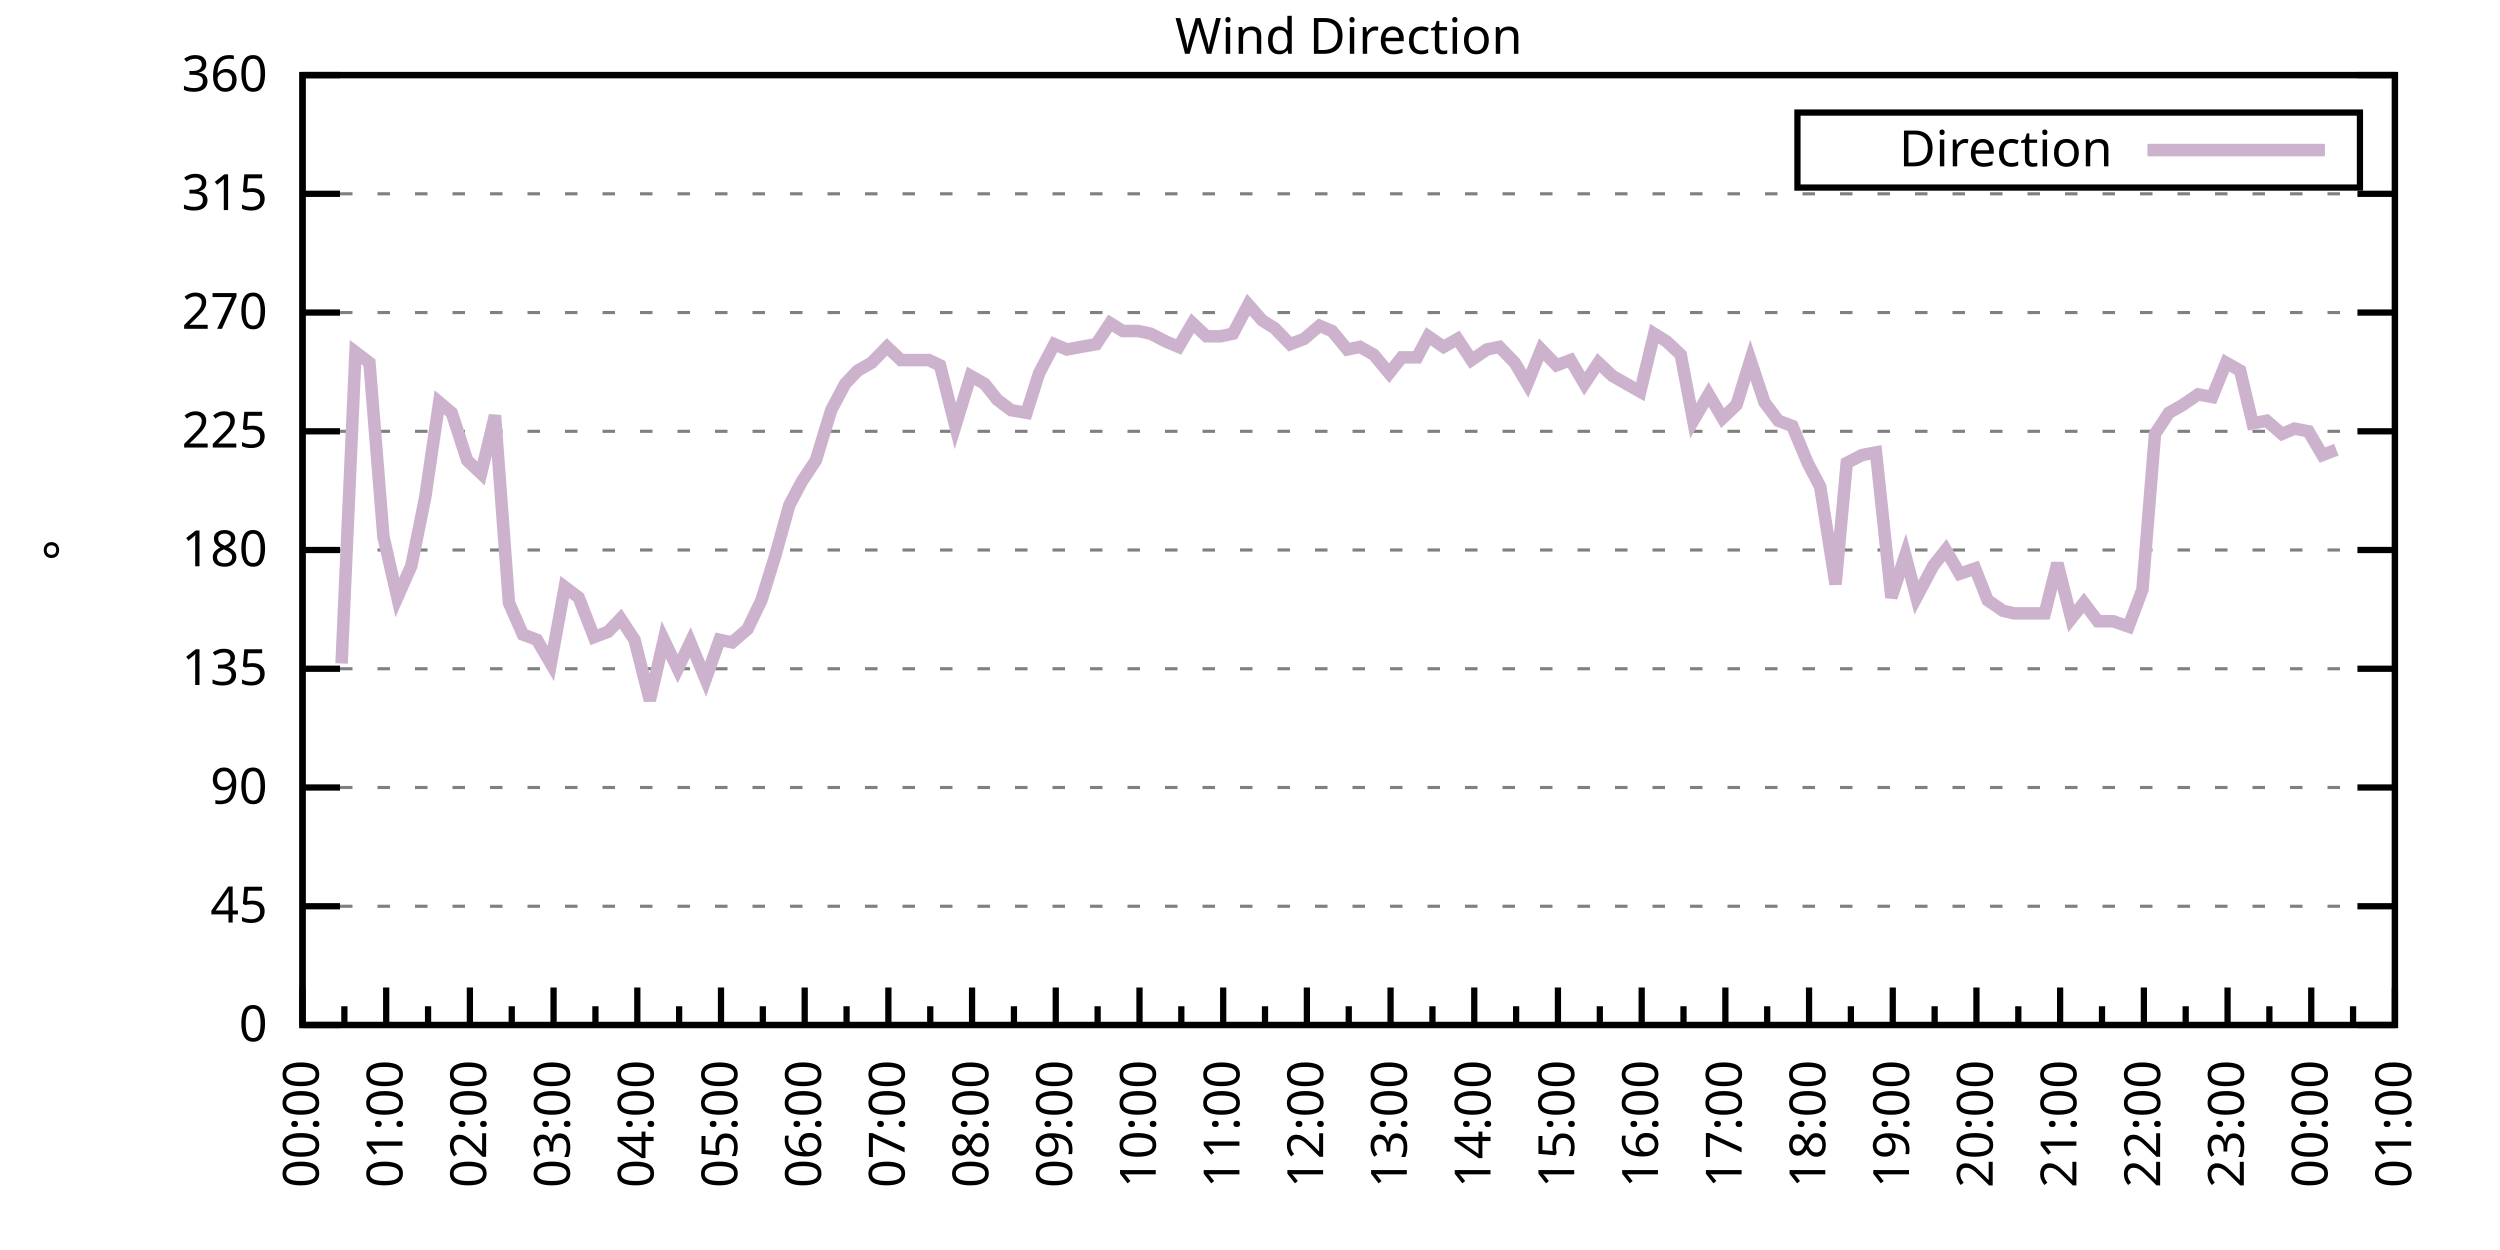
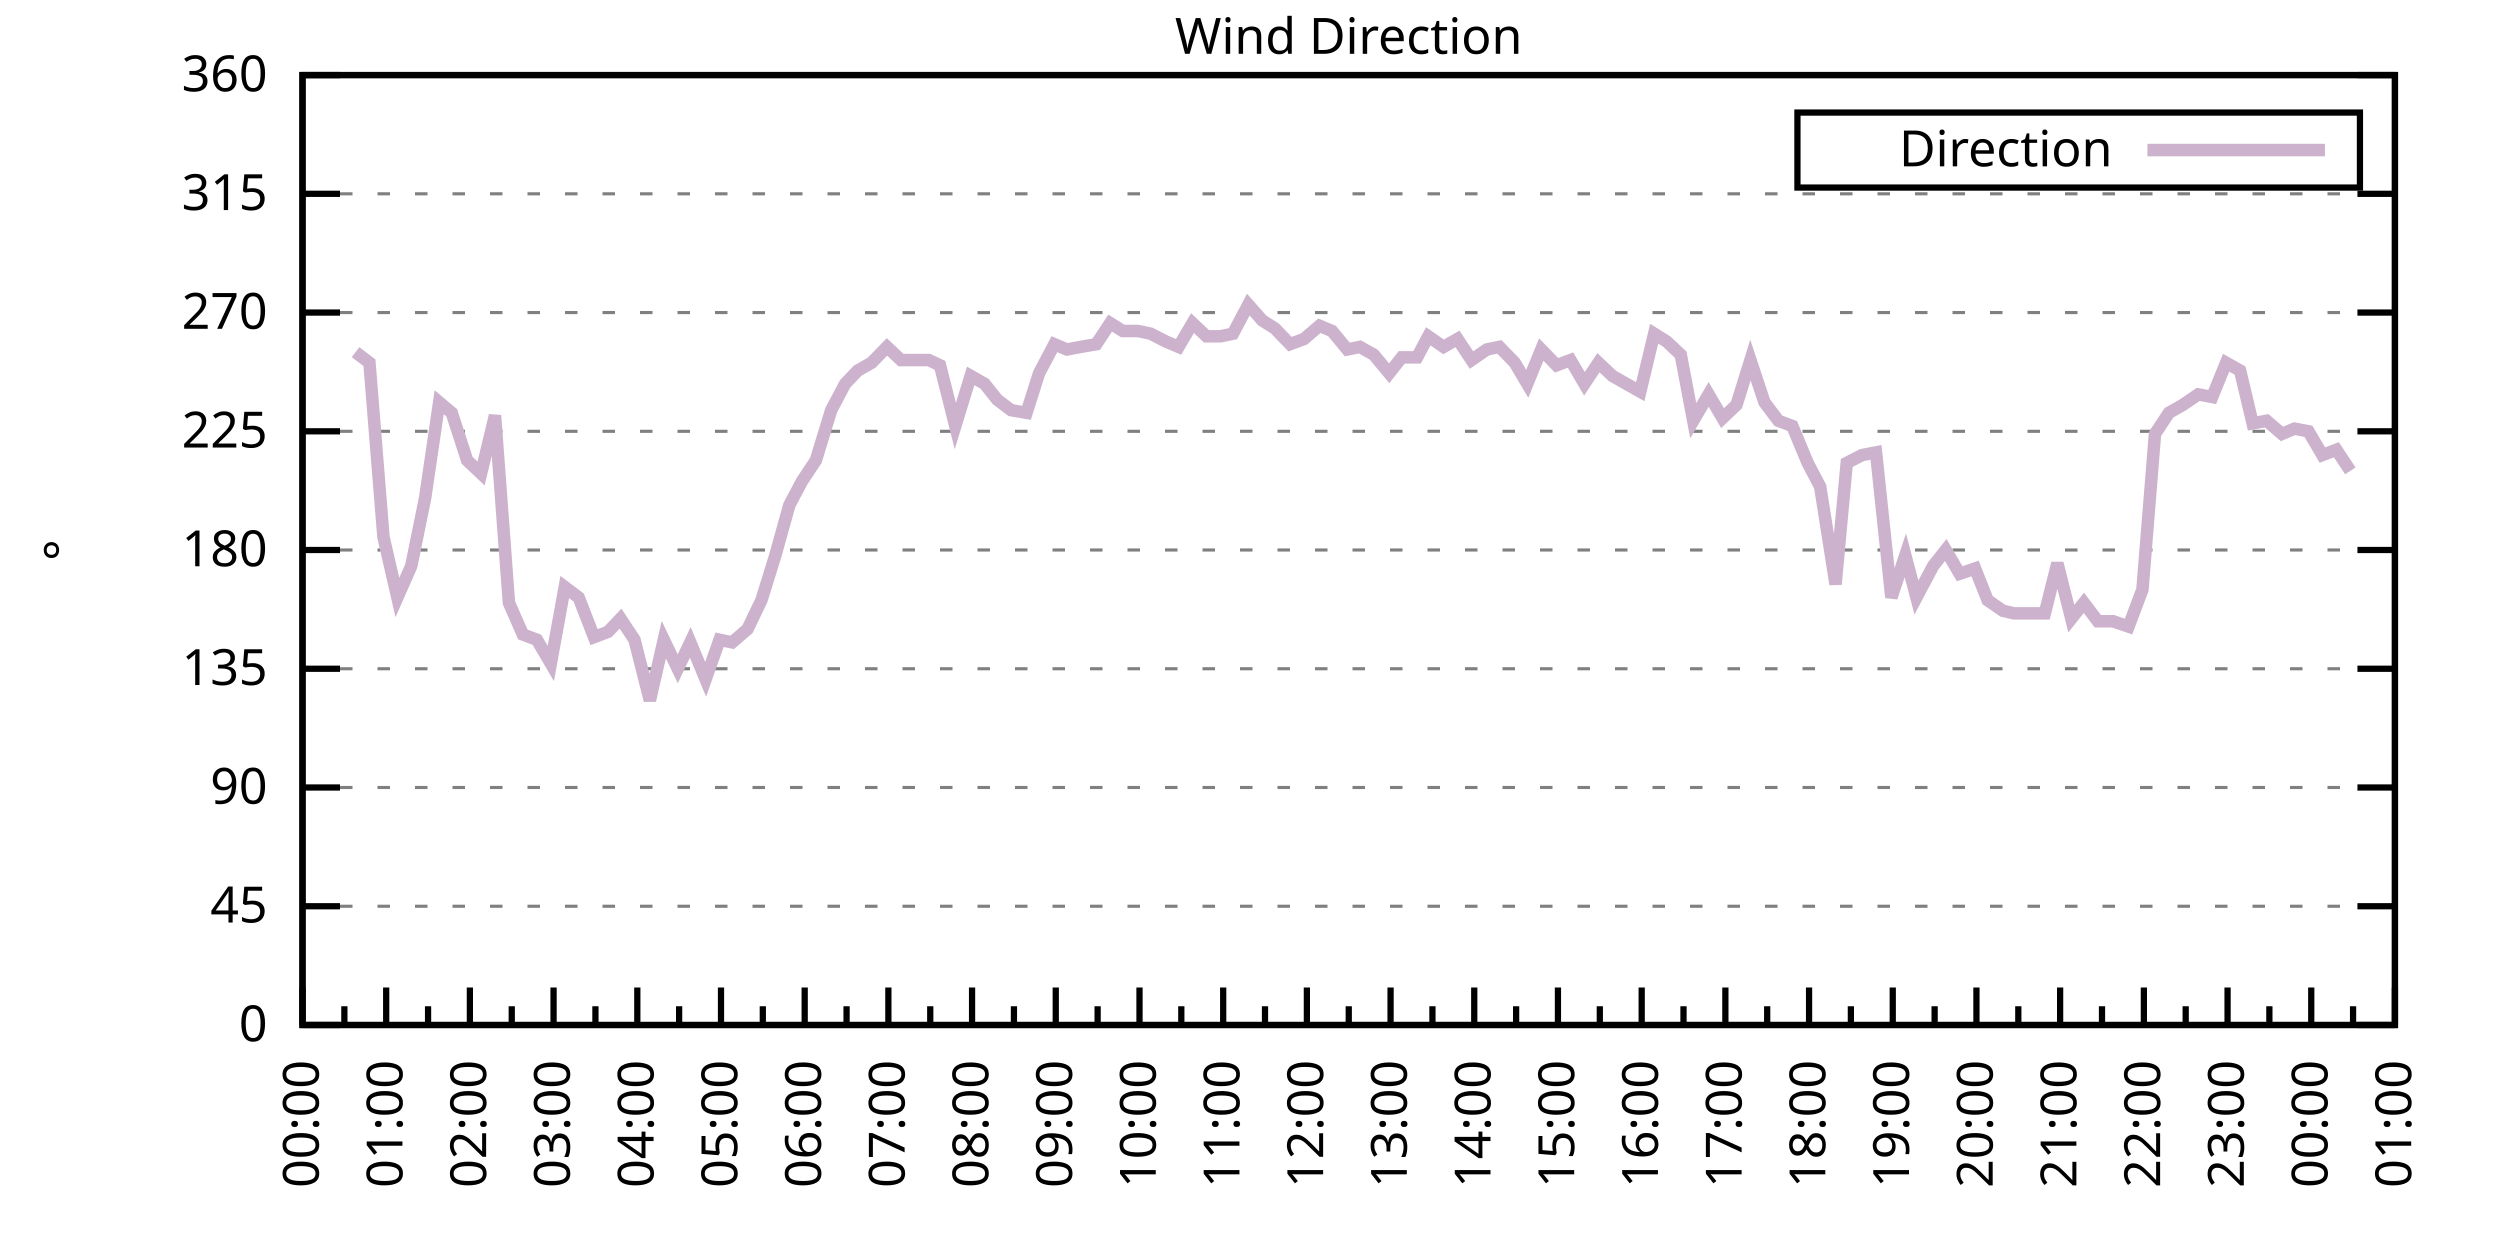
<svg xmlns="http://www.w3.org/2000/svg" xmlns:xlink="http://www.w3.org/1999/xlink" width="400" height="200" viewBox="0 0 400 200">
  <g id="gnuplot_canvas">
    <rect x="0" y="0" width="400" height="200" fill="none" />
    <defs>
      <circle id="gpDot" r="0.5" stroke-width="0.5" stroke="currentColor" />
      <path id="gpPt0" stroke-width="0.333" stroke="currentColor" d="M-1,0 h2 M0,-1 v2" />
      <path id="gpPt1" stroke-width="0.333" stroke="currentColor" d="M-1,-1 L1,1 M1,-1 L-1,1" />
      <path id="gpPt2" stroke-width="0.333" stroke="currentColor" d="M-1,0 L1,0 M0,-1 L0,1 M-1,-1 L1,1 M-1,1 L1,-1" />
      <rect id="gpPt3" stroke-width="0.333" stroke="currentColor" x="-1" y="-1" width="2" height="2" />
      <rect id="gpPt4" stroke-width="0.333" stroke="currentColor" fill="currentColor" x="-1" y="-1" width="2" height="2" />
      <circle id="gpPt5" stroke-width="0.333" stroke="currentColor" cx="0" cy="0" r="1" />
      <use xlink:href="#gpPt5" id="gpPt6" fill="currentColor" stroke="none" />
      <path id="gpPt7" stroke-width="0.333" stroke="currentColor" d="M0,-1.33 L-1.33,0.67 L1.33,0.67 z" />
      <use xlink:href="#gpPt7" id="gpPt8" fill="currentColor" stroke="none" />
      <use xlink:href="#gpPt7" id="gpPt9" stroke="currentColor" transform="rotate(180)" />
      <use xlink:href="#gpPt9" id="gpPt10" fill="currentColor" stroke="none" />
      <use xlink:href="#gpPt3" id="gpPt11" stroke="currentColor" transform="rotate(45)" />
      <use xlink:href="#gpPt11" id="gpPt12" fill="currentColor" stroke="none" />
      <path id="gpPt13" stroke-width="0.333" stroke="currentColor" d="M0,1.330 L1.265,0.411 L0.782,-1.067 L-0.782,-1.076 L-1.265,0.411 z" />
      <use xlink:href="#gpPt13" id="gpPt14" fill="currentColor" stroke="none" />
      <filter id="textbox" filterUnits="objectBoundingBox" x="0" y="0" height="1" width="1">
        <feFlood flood-color="white" flood-opacity="1" result="bgnd" />
        <feComposite in="SourceGraphic" in2="bgnd" operator="atop" />
      </filter>
      <filter id="greybox" filterUnits="objectBoundingBox" x="0" y="0" height="1" width="1">
        <feFlood flood-color="lightgrey" flood-opacity="1" result="grey" />
        <feComposite in="SourceGraphic" in2="grey" operator="atop" />
      </filter>
    </defs>
    <g fill="none" color="white" stroke="currentColor" stroke-width="1.00" stroke-linecap="butt" stroke-linejoin="miter">
</g>
    <g fill="none" color="black" stroke="currentColor" stroke-width="1.00" stroke-linecap="butt" stroke-linejoin="miter">
      <g stroke="none" shape-rendering="crispEdges">
        <polygon fill="rgb(255, 255, 255)" points="48.40,164.00 383.18,164.00 383.18,12.02 48.40,12.02 " />
      </g>
    </g>
    <g fill="none" color="black" stroke="currentColor" stroke-width="1.00" stroke-linecap="butt" stroke-linejoin="miter">
</g>
    <g fill="none" color="black" stroke="black" stroke-width="0.50" stroke-linecap="butt" stroke-linejoin="miter">
</g>
    <g fill="none" color="gray" stroke="currentColor" stroke-width="0.50" stroke-linecap="butt" stroke-linejoin="miter">
      <path stroke="gray" stroke-dasharray="2,4" class="gridline" d="M48.40,164.00 L383.19,164.00  " />
    </g>
    <g fill="none" color="gray" stroke="gray" stroke-width="1.00" stroke-linecap="butt" stroke-linejoin="miter">
</g>
    <g fill="none" color="black" stroke="currentColor" stroke-width="1.00" stroke-linecap="butt" stroke-linejoin="miter">
      <path stroke="black" d="M48.40,164.00 L54.40,164.00 M383.19,164.00 L377.19,164.00  " />
      <g transform="translate(42.80,166.60)" stroke="none" fill="black" font-family="Sans" font-size="8.00" text-anchor="end">
        <text>
          <tspan font-family="Sans"> 0</tspan>
        </text>
      </g>
    </g>
    <g fill="none" color="black" stroke="currentColor" stroke-width="1.00" stroke-linecap="butt" stroke-linejoin="miter">
</g>
    <g fill="none" color="black" stroke="black" stroke-width="0.50" stroke-linecap="butt" stroke-linejoin="miter">
</g>
    <g fill="none" color="gray" stroke="currentColor" stroke-width="0.50" stroke-linecap="butt" stroke-linejoin="miter">
      <path stroke="gray" stroke-dasharray="2,4" class="gridline" d="M48.40,145.00 L383.19,145.00  " />
    </g>
    <g fill="none" color="gray" stroke="gray" stroke-width="1.00" stroke-linecap="butt" stroke-linejoin="miter">
</g>
    <g fill="none" color="black" stroke="currentColor" stroke-width="1.00" stroke-linecap="butt" stroke-linejoin="miter">
      <path stroke="black" d="M48.40,145.00 L54.40,145.00 M383.19,145.00 L377.19,145.00  " />
      <g transform="translate(42.80,147.60)" stroke="none" fill="black" font-family="Sans" font-size="8.00" text-anchor="end">
        <text>
          <tspan font-family="Sans"> 45</tspan>
        </text>
      </g>
    </g>
    <g fill="none" color="black" stroke="currentColor" stroke-width="1.00" stroke-linecap="butt" stroke-linejoin="miter">
</g>
    <g fill="none" color="black" stroke="black" stroke-width="0.50" stroke-linecap="butt" stroke-linejoin="miter">
</g>
    <g fill="none" color="gray" stroke="currentColor" stroke-width="0.50" stroke-linecap="butt" stroke-linejoin="miter">
      <path stroke="gray" stroke-dasharray="2,4" class="gridline" d="M48.40,126.00 L383.19,126.00  " />
    </g>
    <g fill="none" color="gray" stroke="gray" stroke-width="1.00" stroke-linecap="butt" stroke-linejoin="miter">
</g>
    <g fill="none" color="black" stroke="currentColor" stroke-width="1.00" stroke-linecap="butt" stroke-linejoin="miter">
      <path stroke="black" d="M48.40,126.00 L54.40,126.00 M383.19,126.00 L377.19,126.00  " />
      <g transform="translate(42.80,128.60)" stroke="none" fill="black" font-family="Sans" font-size="8.00" text-anchor="end">
        <text>
          <tspan font-family="Sans"> 90</tspan>
        </text>
      </g>
    </g>
    <g fill="none" color="black" stroke="currentColor" stroke-width="1.00" stroke-linecap="butt" stroke-linejoin="miter">
</g>
    <g fill="none" color="black" stroke="black" stroke-width="0.50" stroke-linecap="butt" stroke-linejoin="miter">
</g>
    <g fill="none" color="gray" stroke="currentColor" stroke-width="0.50" stroke-linecap="butt" stroke-linejoin="miter">
      <path stroke="gray" stroke-dasharray="2,4" class="gridline" d="M48.40,107.00 L383.19,107.00  " />
    </g>
    <g fill="none" color="gray" stroke="gray" stroke-width="1.00" stroke-linecap="butt" stroke-linejoin="miter">
</g>
    <g fill="none" color="black" stroke="currentColor" stroke-width="1.00" stroke-linecap="butt" stroke-linejoin="miter">
      <path stroke="black" d="M48.40,107.00 L54.40,107.00 M383.19,107.00 L377.19,107.00  " />
      <g transform="translate(42.80,109.60)" stroke="none" fill="black" font-family="Sans" font-size="8.00" text-anchor="end">
        <text>
          <tspan font-family="Sans"> 135</tspan>
        </text>
      </g>
    </g>
    <g fill="none" color="black" stroke="currentColor" stroke-width="1.00" stroke-linecap="butt" stroke-linejoin="miter">
</g>
    <g fill="none" color="black" stroke="black" stroke-width="0.50" stroke-linecap="butt" stroke-linejoin="miter">
</g>
    <g fill="none" color="gray" stroke="currentColor" stroke-width="0.50" stroke-linecap="butt" stroke-linejoin="miter">
      <path stroke="gray" stroke-dasharray="2,4" class="gridline" d="M48.40,88.00 L383.19,88.00  " />
    </g>
    <g fill="none" color="gray" stroke="gray" stroke-width="1.00" stroke-linecap="butt" stroke-linejoin="miter">
</g>
    <g fill="none" color="black" stroke="currentColor" stroke-width="1.00" stroke-linecap="butt" stroke-linejoin="miter">
      <path stroke="black" d="M48.40,88.00 L54.40,88.00 M383.19,88.00 L377.19,88.00  " />
      <g transform="translate(42.80,90.60)" stroke="none" fill="black" font-family="Sans" font-size="8.00" text-anchor="end">
        <text>
          <tspan font-family="Sans"> 180</tspan>
        </text>
      </g>
    </g>
    <g fill="none" color="black" stroke="currentColor" stroke-width="1.00" stroke-linecap="butt" stroke-linejoin="miter">
</g>
    <g fill="none" color="black" stroke="black" stroke-width="0.50" stroke-linecap="butt" stroke-linejoin="miter">
</g>
    <g fill="none" color="gray" stroke="currentColor" stroke-width="0.50" stroke-linecap="butt" stroke-linejoin="miter">
      <path stroke="gray" stroke-dasharray="2,4" class="gridline" d="M48.40,69.01 L383.19,69.01  " />
    </g>
    <g fill="none" color="gray" stroke="gray" stroke-width="1.00" stroke-linecap="butt" stroke-linejoin="miter">
</g>
    <g fill="none" color="black" stroke="currentColor" stroke-width="1.00" stroke-linecap="butt" stroke-linejoin="miter">
      <path stroke="black" d="M48.40,69.01 L54.40,69.01 M383.19,69.01 L377.19,69.01  " />
      <g transform="translate(42.80,71.61)" stroke="none" fill="black" font-family="Sans" font-size="8.00" text-anchor="end">
        <text>
          <tspan font-family="Sans"> 225</tspan>
        </text>
      </g>
    </g>
    <g fill="none" color="black" stroke="currentColor" stroke-width="1.00" stroke-linecap="butt" stroke-linejoin="miter">
</g>
    <g fill="none" color="black" stroke="black" stroke-width="0.50" stroke-linecap="butt" stroke-linejoin="miter">
</g>
    <g fill="none" color="gray" stroke="currentColor" stroke-width="0.50" stroke-linecap="butt" stroke-linejoin="miter">
      <path stroke="gray" stroke-dasharray="2,4" class="gridline" d="M48.40,50.01 L383.19,50.01  " />
    </g>
    <g fill="none" color="gray" stroke="gray" stroke-width="1.00" stroke-linecap="butt" stroke-linejoin="miter">
</g>
    <g fill="none" color="black" stroke="currentColor" stroke-width="1.00" stroke-linecap="butt" stroke-linejoin="miter">
      <path stroke="black" d="M48.40,50.01 L54.40,50.01 M383.19,50.01 L377.19,50.01  " />
      <g transform="translate(42.80,52.61)" stroke="none" fill="black" font-family="Sans" font-size="8.00" text-anchor="end">
        <text>
          <tspan font-family="Sans"> 270</tspan>
        </text>
      </g>
    </g>
    <g fill="none" color="black" stroke="currentColor" stroke-width="1.00" stroke-linecap="butt" stroke-linejoin="miter">
</g>
    <g fill="none" color="black" stroke="black" stroke-width="0.50" stroke-linecap="butt" stroke-linejoin="miter">
</g>
    <g fill="none" color="gray" stroke="currentColor" stroke-width="0.50" stroke-linecap="butt" stroke-linejoin="miter">
      <path stroke="gray" stroke-dasharray="2,4" class="gridline" d="M48.40,31.01 L383.19,31.01  " />
    </g>
    <g fill="none" color="gray" stroke="gray" stroke-width="1.00" stroke-linecap="butt" stroke-linejoin="miter">
</g>
    <g fill="none" color="black" stroke="currentColor" stroke-width="1.00" stroke-linecap="butt" stroke-linejoin="miter">
      <path stroke="black" d="M48.40,31.01 L54.40,31.01 M383.19,31.01 L377.19,31.01  " />
      <g transform="translate(42.80,33.61)" stroke="none" fill="black" font-family="Sans" font-size="8.00" text-anchor="end">
        <text>
          <tspan font-family="Sans"> 315</tspan>
        </text>
      </g>
    </g>
    <g fill="none" color="black" stroke="currentColor" stroke-width="1.00" stroke-linecap="butt" stroke-linejoin="miter">
</g>
    <g fill="none" color="black" stroke="black" stroke-width="0.50" stroke-linecap="butt" stroke-linejoin="miter">
</g>
    <g fill="none" color="gray" stroke="currentColor" stroke-width="0.50" stroke-linecap="butt" stroke-linejoin="miter">
      <path stroke="gray" stroke-dasharray="2,4" class="gridline" d="M48.40,12.01 L383.19,12.01  " />
    </g>
    <g fill="none" color="gray" stroke="gray" stroke-width="1.00" stroke-linecap="butt" stroke-linejoin="miter">
</g>
    <g fill="none" color="black" stroke="currentColor" stroke-width="1.00" stroke-linecap="butt" stroke-linejoin="miter">
      <path stroke="black" d="M48.40,12.01 L54.40,12.01 M383.19,12.01 L377.19,12.01  " />
      <g transform="translate(42.80,14.61)" stroke="none" fill="black" font-family="Sans" font-size="8.00" text-anchor="end">
        <text>
          <tspan font-family="Sans"> 360</tspan>
        </text>
      </g>
    </g>
    <g fill="none" color="black" stroke="currentColor" stroke-width="1.00" stroke-linecap="butt" stroke-linejoin="miter">
      <path stroke="black" d="M48.40,164.00 L48.40,158.00  " />
      <g transform="translate(51.00,169.60) rotate(270)" stroke="none" fill="black" font-family="Sans" font-size="8.00" text-anchor="end">
        <text>
          <tspan font-family="Sans">00:00</tspan>
        </text>
      </g>
    </g>
    <g fill="none" color="black" stroke="currentColor" stroke-width="1.00" stroke-linecap="butt" stroke-linejoin="miter">
      <path stroke="black" d="M55.10,164.00 L55.10,161.00 M61.79,164.00 L61.79,158.00  " />
      <g transform="translate(64.39,169.60) rotate(270)" stroke="none" fill="black" font-family="Sans" font-size="8.00" text-anchor="end">
        <text>
          <tspan font-family="Sans">01:00</tspan>
        </text>
      </g>
    </g>
    <g fill="none" color="black" stroke="currentColor" stroke-width="1.00" stroke-linecap="butt" stroke-linejoin="miter">
      <path stroke="black" d="M68.49,164.00 L68.49,161.00 M75.18,164.00 L75.18,158.00  " />
      <g transform="translate(77.78,169.60) rotate(270)" stroke="none" fill="black" font-family="Sans" font-size="8.00" text-anchor="end">
        <text>
          <tspan font-family="Sans">02:00</tspan>
        </text>
      </g>
    </g>
    <g fill="none" color="black" stroke="currentColor" stroke-width="1.00" stroke-linecap="butt" stroke-linejoin="miter">
      <path stroke="black" d="M81.88,164.00 L81.88,161.00 M88.57,164.00 L88.57,158.00  " />
      <g transform="translate(91.17,169.60) rotate(270)" stroke="none" fill="black" font-family="Sans" font-size="8.00" text-anchor="end">
        <text>
          <tspan font-family="Sans">03:00</tspan>
        </text>
      </g>
    </g>
    <g fill="none" color="black" stroke="currentColor" stroke-width="1.00" stroke-linecap="butt" stroke-linejoin="miter">
      <path stroke="black" d="M95.27,164.00 L95.27,161.00 M101.97,164.00 L101.97,158.00  " />
      <g transform="translate(104.57,169.60) rotate(270)" stroke="none" fill="black" font-family="Sans" font-size="8.00" text-anchor="end">
        <text>
          <tspan font-family="Sans">04:00</tspan>
        </text>
      </g>
    </g>
    <g fill="none" color="black" stroke="currentColor" stroke-width="1.00" stroke-linecap="butt" stroke-linejoin="miter">
      <path stroke="black" d="M108.66,164.00 L108.66,161.00 M115.36,164.00 L115.36,158.00  " />
      <g transform="translate(117.96,169.60) rotate(270)" stroke="none" fill="black" font-family="Sans" font-size="8.00" text-anchor="end">
        <text>
          <tspan font-family="Sans">05:00</tspan>
        </text>
      </g>
    </g>
    <g fill="none" color="black" stroke="currentColor" stroke-width="1.00" stroke-linecap="butt" stroke-linejoin="miter">
      <path stroke="black" d="M122.05,164.00 L122.05,161.00 M128.75,164.00 L128.75,158.00  " />
      <g transform="translate(131.35,169.60) rotate(270)" stroke="none" fill="black" font-family="Sans" font-size="8.00" text-anchor="end">
        <text>
          <tspan font-family="Sans">06:00</tspan>
        </text>
      </g>
    </g>
    <g fill="none" color="black" stroke="currentColor" stroke-width="1.00" stroke-linecap="butt" stroke-linejoin="miter">
      <path stroke="black" d="M135.45,164.00 L135.45,161.00 M142.14,164.00 L142.14,158.00  " />
      <g transform="translate(144.74,169.60) rotate(270)" stroke="none" fill="black" font-family="Sans" font-size="8.00" text-anchor="end">
        <text>
          <tspan font-family="Sans">07:00</tspan>
        </text>
      </g>
    </g>
    <g fill="none" color="black" stroke="currentColor" stroke-width="1.00" stroke-linecap="butt" stroke-linejoin="miter">
      <path stroke="black" d="M148.84,164.00 L148.84,161.00 M155.53,164.00 L155.53,158.00  " />
      <g transform="translate(158.13,169.60) rotate(270)" stroke="none" fill="black" font-family="Sans" font-size="8.00" text-anchor="end">
        <text>
          <tspan font-family="Sans">08:00</tspan>
        </text>
      </g>
    </g>
    <g fill="none" color="black" stroke="currentColor" stroke-width="1.00" stroke-linecap="butt" stroke-linejoin="miter">
      <path stroke="black" d="M162.23,164.00 L162.23,161.00 M168.92,164.00 L168.92,158.00  " />
      <g transform="translate(171.52,169.60) rotate(270)" stroke="none" fill="black" font-family="Sans" font-size="8.00" text-anchor="end">
        <text>
          <tspan font-family="Sans">09:00</tspan>
        </text>
      </g>
    </g>
    <g fill="none" color="black" stroke="currentColor" stroke-width="1.00" stroke-linecap="butt" stroke-linejoin="miter">
      <path stroke="black" d="M175.62,164.00 L175.62,161.00 M182.32,164.00 L182.32,158.00  " />
      <g transform="translate(184.92,169.60) rotate(270)" stroke="none" fill="black" font-family="Sans" font-size="8.00" text-anchor="end">
        <text>
          <tspan font-family="Sans">10:00</tspan>
        </text>
      </g>
    </g>
    <g fill="none" color="black" stroke="currentColor" stroke-width="1.00" stroke-linecap="butt" stroke-linejoin="miter">
      <path stroke="black" d="M189.01,164.00 L189.01,161.00 M195.71,164.00 L195.71,158.00  " />
      <g transform="translate(198.31,169.60) rotate(270)" stroke="none" fill="black" font-family="Sans" font-size="8.00" text-anchor="end">
        <text>
          <tspan font-family="Sans">11:00</tspan>
        </text>
      </g>
    </g>
    <g fill="none" color="black" stroke="currentColor" stroke-width="1.00" stroke-linecap="butt" stroke-linejoin="miter">
      <path stroke="black" d="M202.40,164.00 L202.40,161.00 M209.10,164.00 L209.10,158.00  " />
      <g transform="translate(211.70,169.60) rotate(270)" stroke="none" fill="black" font-family="Sans" font-size="8.00" text-anchor="end">
        <text>
          <tspan font-family="Sans">12:00</tspan>
        </text>
      </g>
    </g>
    <g fill="none" color="black" stroke="currentColor" stroke-width="1.00" stroke-linecap="butt" stroke-linejoin="miter">
      <path stroke="black" d="M215.80,164.00 L215.80,161.00 M222.49,164.00 L222.49,158.00  " />
      <g transform="translate(225.09,169.60) rotate(270)" stroke="none" fill="black" font-family="Sans" font-size="8.00" text-anchor="end">
        <text>
          <tspan font-family="Sans">13:00</tspan>
        </text>
      </g>
    </g>
    <g fill="none" color="black" stroke="currentColor" stroke-width="1.00" stroke-linecap="butt" stroke-linejoin="miter">
      <path stroke="black" d="M229.19,164.00 L229.19,161.00 M235.88,164.00 L235.88,158.00  " />
      <g transform="translate(238.48,169.60) rotate(270)" stroke="none" fill="black" font-family="Sans" font-size="8.00" text-anchor="end">
        <text>
          <tspan font-family="Sans">14:00</tspan>
        </text>
      </g>
    </g>
    <g fill="none" color="black" stroke="currentColor" stroke-width="1.00" stroke-linecap="butt" stroke-linejoin="miter">
      <path stroke="black" d="M242.58,164.00 L242.58,161.00 M249.27,164.00 L249.27,158.00  " />
      <g transform="translate(251.87,169.60) rotate(270)" stroke="none" fill="black" font-family="Sans" font-size="8.00" text-anchor="end">
        <text>
          <tspan font-family="Sans">15:00</tspan>
        </text>
      </g>
    </g>
    <g fill="none" color="black" stroke="currentColor" stroke-width="1.00" stroke-linecap="butt" stroke-linejoin="miter">
      <path stroke="black" d="M255.97,164.00 L255.97,161.00 M262.67,164.00 L262.67,158.00  " />
      <g transform="translate(265.27,169.60) rotate(270)" stroke="none" fill="black" font-family="Sans" font-size="8.00" text-anchor="end">
        <text>
          <tspan font-family="Sans">16:00</tspan>
        </text>
      </g>
    </g>
    <g fill="none" color="black" stroke="currentColor" stroke-width="1.00" stroke-linecap="butt" stroke-linejoin="miter">
      <path stroke="black" d="M269.36,164.00 L269.36,161.00 M276.06,164.00 L276.06,158.00  " />
      <g transform="translate(278.66,169.60) rotate(270)" stroke="none" fill="black" font-family="Sans" font-size="8.00" text-anchor="end">
        <text>
          <tspan font-family="Sans">17:00</tspan>
        </text>
      </g>
    </g>
    <g fill="none" color="black" stroke="currentColor" stroke-width="1.00" stroke-linecap="butt" stroke-linejoin="miter">
      <path stroke="black" d="M282.75,164.00 L282.75,161.00 M289.45,164.00 L289.45,158.00  " />
      <g transform="translate(292.05,169.60) rotate(270)" stroke="none" fill="black" font-family="Sans" font-size="8.00" text-anchor="end">
        <text>
          <tspan font-family="Sans">18:00</tspan>
        </text>
      </g>
    </g>
    <g fill="none" color="black" stroke="currentColor" stroke-width="1.00" stroke-linecap="butt" stroke-linejoin="miter">
      <path stroke="black" d="M296.14,164.00 L296.14,161.00 M302.84,164.00 L302.84,158.00  " />
      <g transform="translate(305.44,169.60) rotate(270)" stroke="none" fill="black" font-family="Sans" font-size="8.00" text-anchor="end">
        <text>
          <tspan font-family="Sans">19:00</tspan>
        </text>
      </g>
    </g>
    <g fill="none" color="black" stroke="currentColor" stroke-width="1.00" stroke-linecap="butt" stroke-linejoin="miter">
      <path stroke="black" d="M309.54,164.00 L309.54,161.00 M316.23,164.00 L316.23,158.00  " />
      <g transform="translate(318.83,169.60) rotate(270)" stroke="none" fill="black" font-family="Sans" font-size="8.00" text-anchor="end">
        <text>
          <tspan font-family="Sans">20:00</tspan>
        </text>
      </g>
    </g>
    <g fill="none" color="black" stroke="currentColor" stroke-width="1.00" stroke-linecap="butt" stroke-linejoin="miter">
      <path stroke="black" d="M322.93,164.00 L322.93,161.00 M329.62,164.00 L329.62,158.00  " />
      <g transform="translate(332.22,169.60) rotate(270)" stroke="none" fill="black" font-family="Sans" font-size="8.00" text-anchor="end">
        <text>
          <tspan font-family="Sans">21:00</tspan>
        </text>
      </g>
    </g>
    <g fill="none" color="black" stroke="currentColor" stroke-width="1.00" stroke-linecap="butt" stroke-linejoin="miter">
      <path stroke="black" d="M336.32,164.00 L336.32,161.00 M343.02,164.00 L343.02,158.00  " />
      <g transform="translate(345.62,169.60) rotate(270)" stroke="none" fill="black" font-family="Sans" font-size="8.00" text-anchor="end">
        <text>
          <tspan font-family="Sans">22:00</tspan>
        </text>
      </g>
    </g>
    <g fill="none" color="black" stroke="currentColor" stroke-width="1.00" stroke-linecap="butt" stroke-linejoin="miter">
      <path stroke="black" d="M349.71,164.00 L349.71,161.00 M356.41,164.00 L356.41,158.00  " />
      <g transform="translate(359.01,169.60) rotate(270)" stroke="none" fill="black" font-family="Sans" font-size="8.00" text-anchor="end">
        <text>
          <tspan font-family="Sans">23:00</tspan>
        </text>
      </g>
    </g>
    <g fill="none" color="black" stroke="currentColor" stroke-width="1.00" stroke-linecap="butt" stroke-linejoin="miter">
      <path stroke="black" d="M363.10,164.00 L363.10,161.00 M369.80,164.00 L369.80,158.00  " />
      <g transform="translate(372.40,169.60) rotate(270)" stroke="none" fill="black" font-family="Sans" font-size="8.00" text-anchor="end">
        <text>
          <tspan font-family="Sans">00:00</tspan>
        </text>
      </g>
    </g>
    <g fill="none" color="black" stroke="currentColor" stroke-width="1.00" stroke-linecap="butt" stroke-linejoin="miter">
      <path stroke="black" d="M376.49,164.00 L376.49,161.00 M383.19,164.00 L383.19,158.00  " />
      <g transform="translate(385.79,169.60) rotate(270)" stroke="none" fill="black" font-family="Sans" font-size="8.00" text-anchor="end">
        <text>
          <tspan font-family="Sans">01:00</tspan>
        </text>
      </g>
    </g>
    <g fill="none" color="black" stroke="currentColor" stroke-width="1.00" stroke-linecap="butt" stroke-linejoin="miter">
</g>
    <g fill="none" color="black" stroke="currentColor" stroke-width="1.00" stroke-linecap="butt" stroke-linejoin="miter">
      <path stroke="black" d="M48.40,12.01 L48.40,164.00 L383.19,164.00 L383.19,12.01 L48.40,12.01 Z  " />
    </g>
    <g fill="none" color="black" stroke="currentColor" stroke-width="1.00" stroke-linecap="butt" stroke-linejoin="miter">
      <g transform="translate(12.80,88.01) rotate(270)" stroke="none" fill="black" font-family="Sans" font-size="8.00" text-anchor="middle">
        <text>
          <tspan font-family="Sans">°</tspan>
        </text>
      </g>
    </g>
    <g fill="none" color="black" stroke="currentColor" stroke-width="1.00" stroke-linecap="butt" stroke-linejoin="miter">
</g>
    <g fill="none" color="black" stroke="currentColor" stroke-width="1.00" stroke-linecap="butt" stroke-linejoin="miter">
      <path stroke="black" d="M287.59,30.01 L287.59,18.01 L377.59,18.01 L377.59,30.01 L287.59,30.01 Z  " />
    </g>
    <g id="Wind_direction_plot_1">
      <g fill="none" color="white" stroke="black" stroke-width="2.00" stroke-linecap="butt" stroke-linejoin="miter">
</g>
      <g fill="none" color="black" stroke="currentColor" stroke-width="2.00" stroke-linecap="butt" stroke-linejoin="miter">
        <g transform="translate(337.99,26.61)" stroke="none" fill="black" font-family="Sans" font-size="8.00" text-anchor="end">
          <text>
            <tspan font-family="Sans">Direction</tspan>
          </text>
        </g>
      </g>
      <g fill="none" color="black" stroke="currentColor" stroke-width="2.00" stroke-linecap="butt" stroke-linejoin="miter">
-         <path stroke="rgb(204, 178, 204)" d="M343.59,24.01 L371.99,24.01 M54.65,106.16 L56.88,56.34 L59.11,58.03 L61.35,85.89 L63.58,95.60 L65.81,90.54   L68.04,79.56 L70.27,64.36 L72.28,66.05 L74.74,73.65 L76.97,75.76 L79.20,66.47 L81.43,96.45 L83.66,101.52   L85.90,102.36 L88.13,106.16 L90.36,93.92 L92.59,95.60 L95.05,101.94 L97.28,101.09 L99.29,98.98 L101.52,102.36   L103.98,112.07 L106.21,102.36 L108.44,107.00 L110.45,102.78 L112.90,108.69 L115.13,102.36 L117.14,102.78 L119.60,100.67   L121.83,96.03 L124.06,88.85 L126.29,80.83 L128.30,77.03 L130.54,73.65 L132.99,65.63 L135.22,61.41 L137.23,59.30   L139.46,58.03 L141.92,55.50 L144.15,57.61 L146.16,57.61 L148.61,57.61 L150.40,58.45 L152.85,68.16 L155.31,60.14   L157.54,61.41 L159.55,63.94 L161.78,65.63 L164.24,66.05 L166.25,59.72 L168.70,55.07 L170.71,55.92 L172.94,55.50   L175.40,55.07 L177.63,51.70 L179.64,52.96 L182.09,52.96 L184.10,53.39 L186.56,54.65 L188.57,55.50 L190.80,51.70   L193.03,53.81 L195.26,53.81 L197.27,53.39 L199.73,48.74 L201.96,51.27 L203.97,52.54 L206.42,55.07 L208.65,54.23   L211.11,52.12 L213.12,52.96 L215.57,55.92 L217.58,55.50 L219.81,56.76 L222.27,59.72 L224.28,57.18 L226.73,57.18   L228.52,53.81 L230.97,55.50 L233.20,54.23 L235.44,57.61 L237.89,55.92 L239.90,55.50 L242.36,58.03 L244.36,61.41   L246.60,55.92 L249.05,58.45 L251.28,57.61 L253.51,61.41 L255.75,58.03 L257.98,60.14 L260.21,61.41 L262.44,62.67   L264.67,53.39 L266.68,54.65 L268.92,56.76 L270.92,67.32 L273.38,63.10 L275.61,66.90 L277.84,64.78 L280.07,57.61   L282.31,64.36 L284.54,67.32 L286.77,68.16 L289.23,74.07 L291.23,77.87 L293.69,93.49 L295.48,74.07 L297.93,72.81   L300.16,72.38 L302.62,95.60 L304.85,88.85 L306.63,95.60 L309.31,90.54 L311.32,88.00 L313.55,91.80 L316.01,90.96   L318.02,96.03 L320.47,97.72 L322.26,98.14 L324.94,98.14 L327.17,98.14 L329.18,90.12 L331.41,98.98 L333.42,96.45   L335.65,99.40 L338.10,99.40 L340.56,100.25 L342.79,94.34 L344.80,69.43 L347.03,66.05 L349.26,64.78 L351.72,63.10   L353.95,63.52 L356.18,58.03 L358.42,59.30 L360.42,67.74 L362.66,67.32 L365.11,69.43 L367.12,68.58 L369.35,69.01   L371.58,72.81 L373.82,71.96  " />
+         <path stroke="rgb(204, 178, 204)" d="M343.59,24.01 L371.99,24.01 M56.88,56.34 L59.11,58.03 L61.35,85.89 L63.58,95.60 L65.81,90.54 L68.04,79.56   L70.27,64.36 L72.28,66.05 L74.74,73.65 L76.97,75.76 L79.20,66.47 L81.43,96.45 L83.66,101.52 L85.90,102.36   L88.13,106.16 L90.36,93.92 L92.59,95.60 L95.05,101.94 L97.28,101.09 L99.29,98.98 L101.52,102.36 L103.98,112.07   L106.21,102.36 L108.44,107.00 L110.45,102.78 L112.90,108.69 L115.13,102.36 L117.14,102.78 L119.60,100.67 L121.83,96.03   L124.06,88.85 L126.29,80.83 L128.30,77.03 L130.54,73.65 L132.99,65.63 L135.22,61.41 L137.23,59.30 L139.46,58.03   L141.92,55.50 L144.15,57.61 L146.16,57.61 L148.61,57.61 L150.40,58.45 L152.85,68.16 L155.31,60.14 L157.54,61.41   L159.55,63.94 L161.78,65.63 L164.24,66.05 L166.25,59.72 L168.70,55.07 L170.71,55.92 L172.94,55.50 L175.40,55.07   L177.63,51.70 L179.64,52.96 L182.09,52.96 L184.10,53.39 L186.56,54.65 L188.57,55.50 L190.80,51.70 L193.03,53.81   L195.26,53.81 L197.27,53.39 L199.73,48.74 L201.96,51.27 L203.97,52.54 L206.42,55.07 L208.65,54.23 L211.11,52.12   L213.12,52.96 L215.57,55.92 L217.58,55.50 L219.81,56.76 L222.27,59.72 L224.28,57.18 L226.73,57.18 L228.52,53.81   L230.97,55.50 L233.20,54.23 L235.44,57.61 L237.89,55.92 L239.90,55.50 L242.36,58.03 L244.36,61.41 L246.60,55.92   L249.05,58.45 L251.28,57.61 L253.51,61.41 L255.75,58.03 L257.98,60.14 L260.21,61.41 L262.44,62.67 L264.67,53.39   L266.68,54.65 L268.92,56.76 L270.92,67.32 L273.38,63.10 L275.61,66.90 L277.84,64.78 L280.07,57.61 L282.31,64.36   L284.54,67.32 L286.77,68.16 L289.23,74.07 L291.23,77.87 L293.69,93.49 L295.48,74.07 L297.93,72.81 L300.16,72.38   L302.62,95.60 L304.85,88.85 L306.63,95.60 L309.31,90.54 L311.32,88.00 L313.55,91.80 L316.01,90.96 L318.02,96.03   L320.47,97.72 L322.26,98.14 L324.94,98.14 L327.17,98.14 L329.18,90.12 L331.41,98.98 L333.42,96.45 L335.65,99.40   L338.10,99.40 L340.56,100.25 L342.79,94.34 L344.80,69.43 L347.03,66.05 L349.26,64.78 L351.72,63.10 L353.95,63.52   L356.18,58.03 L358.42,59.30 L360.42,67.74 L362.66,67.32 L365.11,69.43 L367.12,68.58 L369.35,69.01 L371.58,72.81   L373.82,71.96 L376.05,75.34  " />
      </g>
    </g>
    <g fill="none" color="black" stroke="currentColor" stroke-width="2.00" stroke-linecap="butt" stroke-linejoin="miter">
</g>
    <g fill="none" color="black" stroke="black" stroke-width="1.00" stroke-linecap="butt" stroke-linejoin="miter">
</g>
    <g fill="none" color="black" stroke="currentColor" stroke-width="1.00" stroke-linecap="butt" stroke-linejoin="miter">
      <path stroke="black" d="M48.40,12.01 L48.40,164.00 L383.19,164.00 L383.19,12.01 L48.40,12.01 Z  " />
    </g>
    <g fill="none" color="black" stroke="currentColor" stroke-width="1.00" stroke-linecap="butt" stroke-linejoin="miter">
      <g transform="translate(215.79,8.61)" stroke="none" fill="black" font-family="Sans" font-size="8.00" text-anchor="middle">
        <text>
          <tspan font-family="Sans">Wind Direction</tspan>
        </text>
      </g>
    </g>
    <g fill="none" color="black" stroke="currentColor" stroke-width="1.00" stroke-linecap="butt" stroke-linejoin="miter">
</g>
  </g>
</svg>
